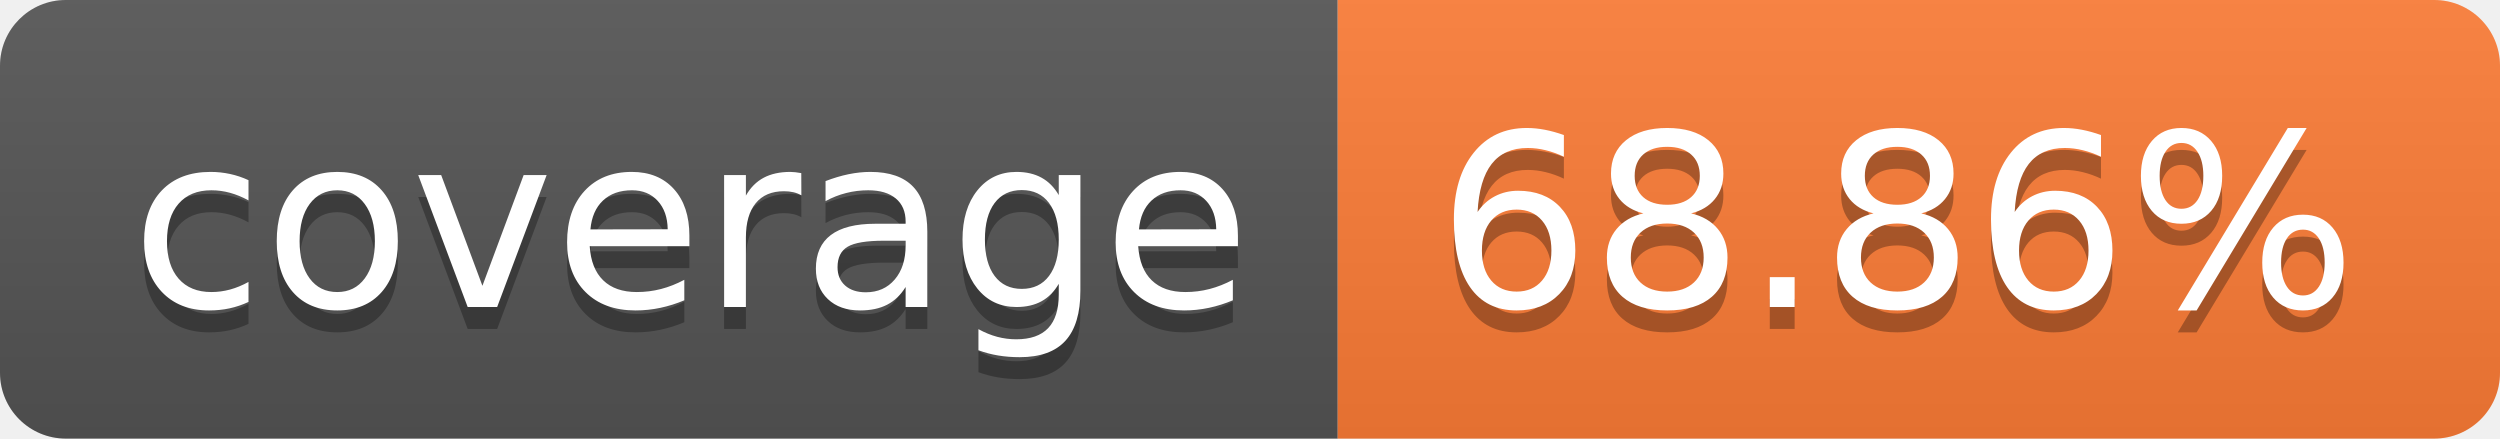
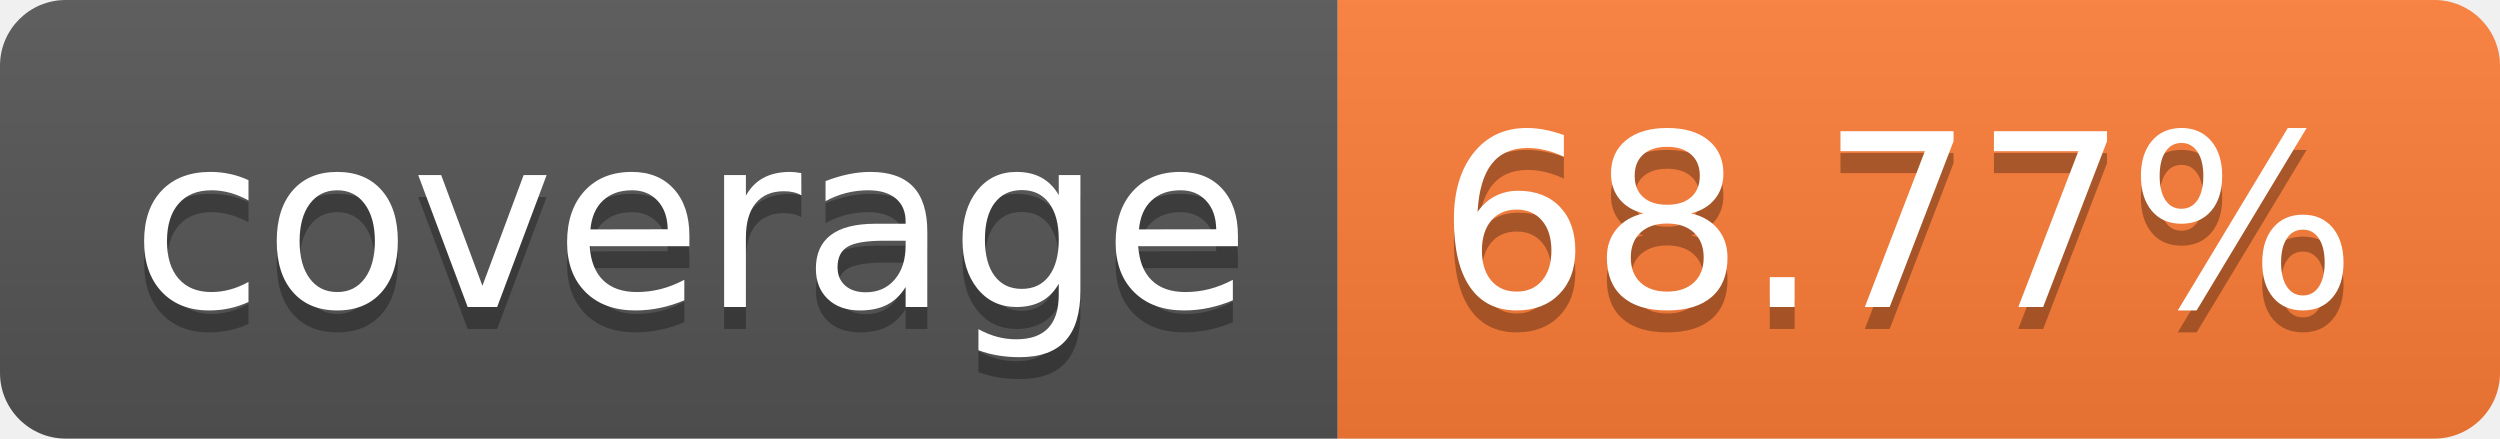
- <svg xmlns="http://www.w3.org/2000/svg" width="114" height="20" role="img" aria-label="coverage: 68.86%">
+ <svg xmlns="http://www.w3.org/2000/svg" width="114" height="20" role="img" aria-label="coverage: 68.77%">
  <linearGradient id="s" x2="0" y2="100%">
    <stop offset="0" stop-color="#bbb" stop-opacity=".1" />
    <stop offset="1" stop-opacity=".1" />
  </linearGradient>
  <clipPath id="r">
    <rect width="114" height="20" rx="3" fill="#fff" />
  </clipPath>
  <g clip-path="url(#r)">
    <rect width="61" height="20" fill="#555" />
    <rect x="61" width="53" height="20" fill="#fe7d37" />
    <rect width="114" height="20" fill="url(#s)" />
  </g>
  <g fill="#fff" text-anchor="middle" font-family="Verdana,Geneva,DejaVu Sans,sans-serif" text-rendering="geometricPrecision" font-size="110">
    <text aria-hidden="true" x="315" y="150" fill="#010101" fill-opacity=".3" transform="scale(.1)" textLength="510">coverage</text>
    <text x="315" y="140" transform="scale(.1)" fill="#fff" textLength="510">coverage</text>
-     <text aria-hidden="true" x="865" y="150" fill="#010101" fill-opacity=".3" transform="scale(.1)" textLength="430">68.86%</text>
-     <text x="865" y="140" transform="scale(.1)" fill="#fff" textLength="430">68.86%</text>
+     <text aria-hidden="true" x="865" y="150" fill="#010101" fill-opacity=".3" transform="scale(.1)" textLength="430">68.77%</text>
+     <text x="865" y="140" transform="scale(.1)" fill="#fff" textLength="430">68.77%</text>
  </g>
</svg>
